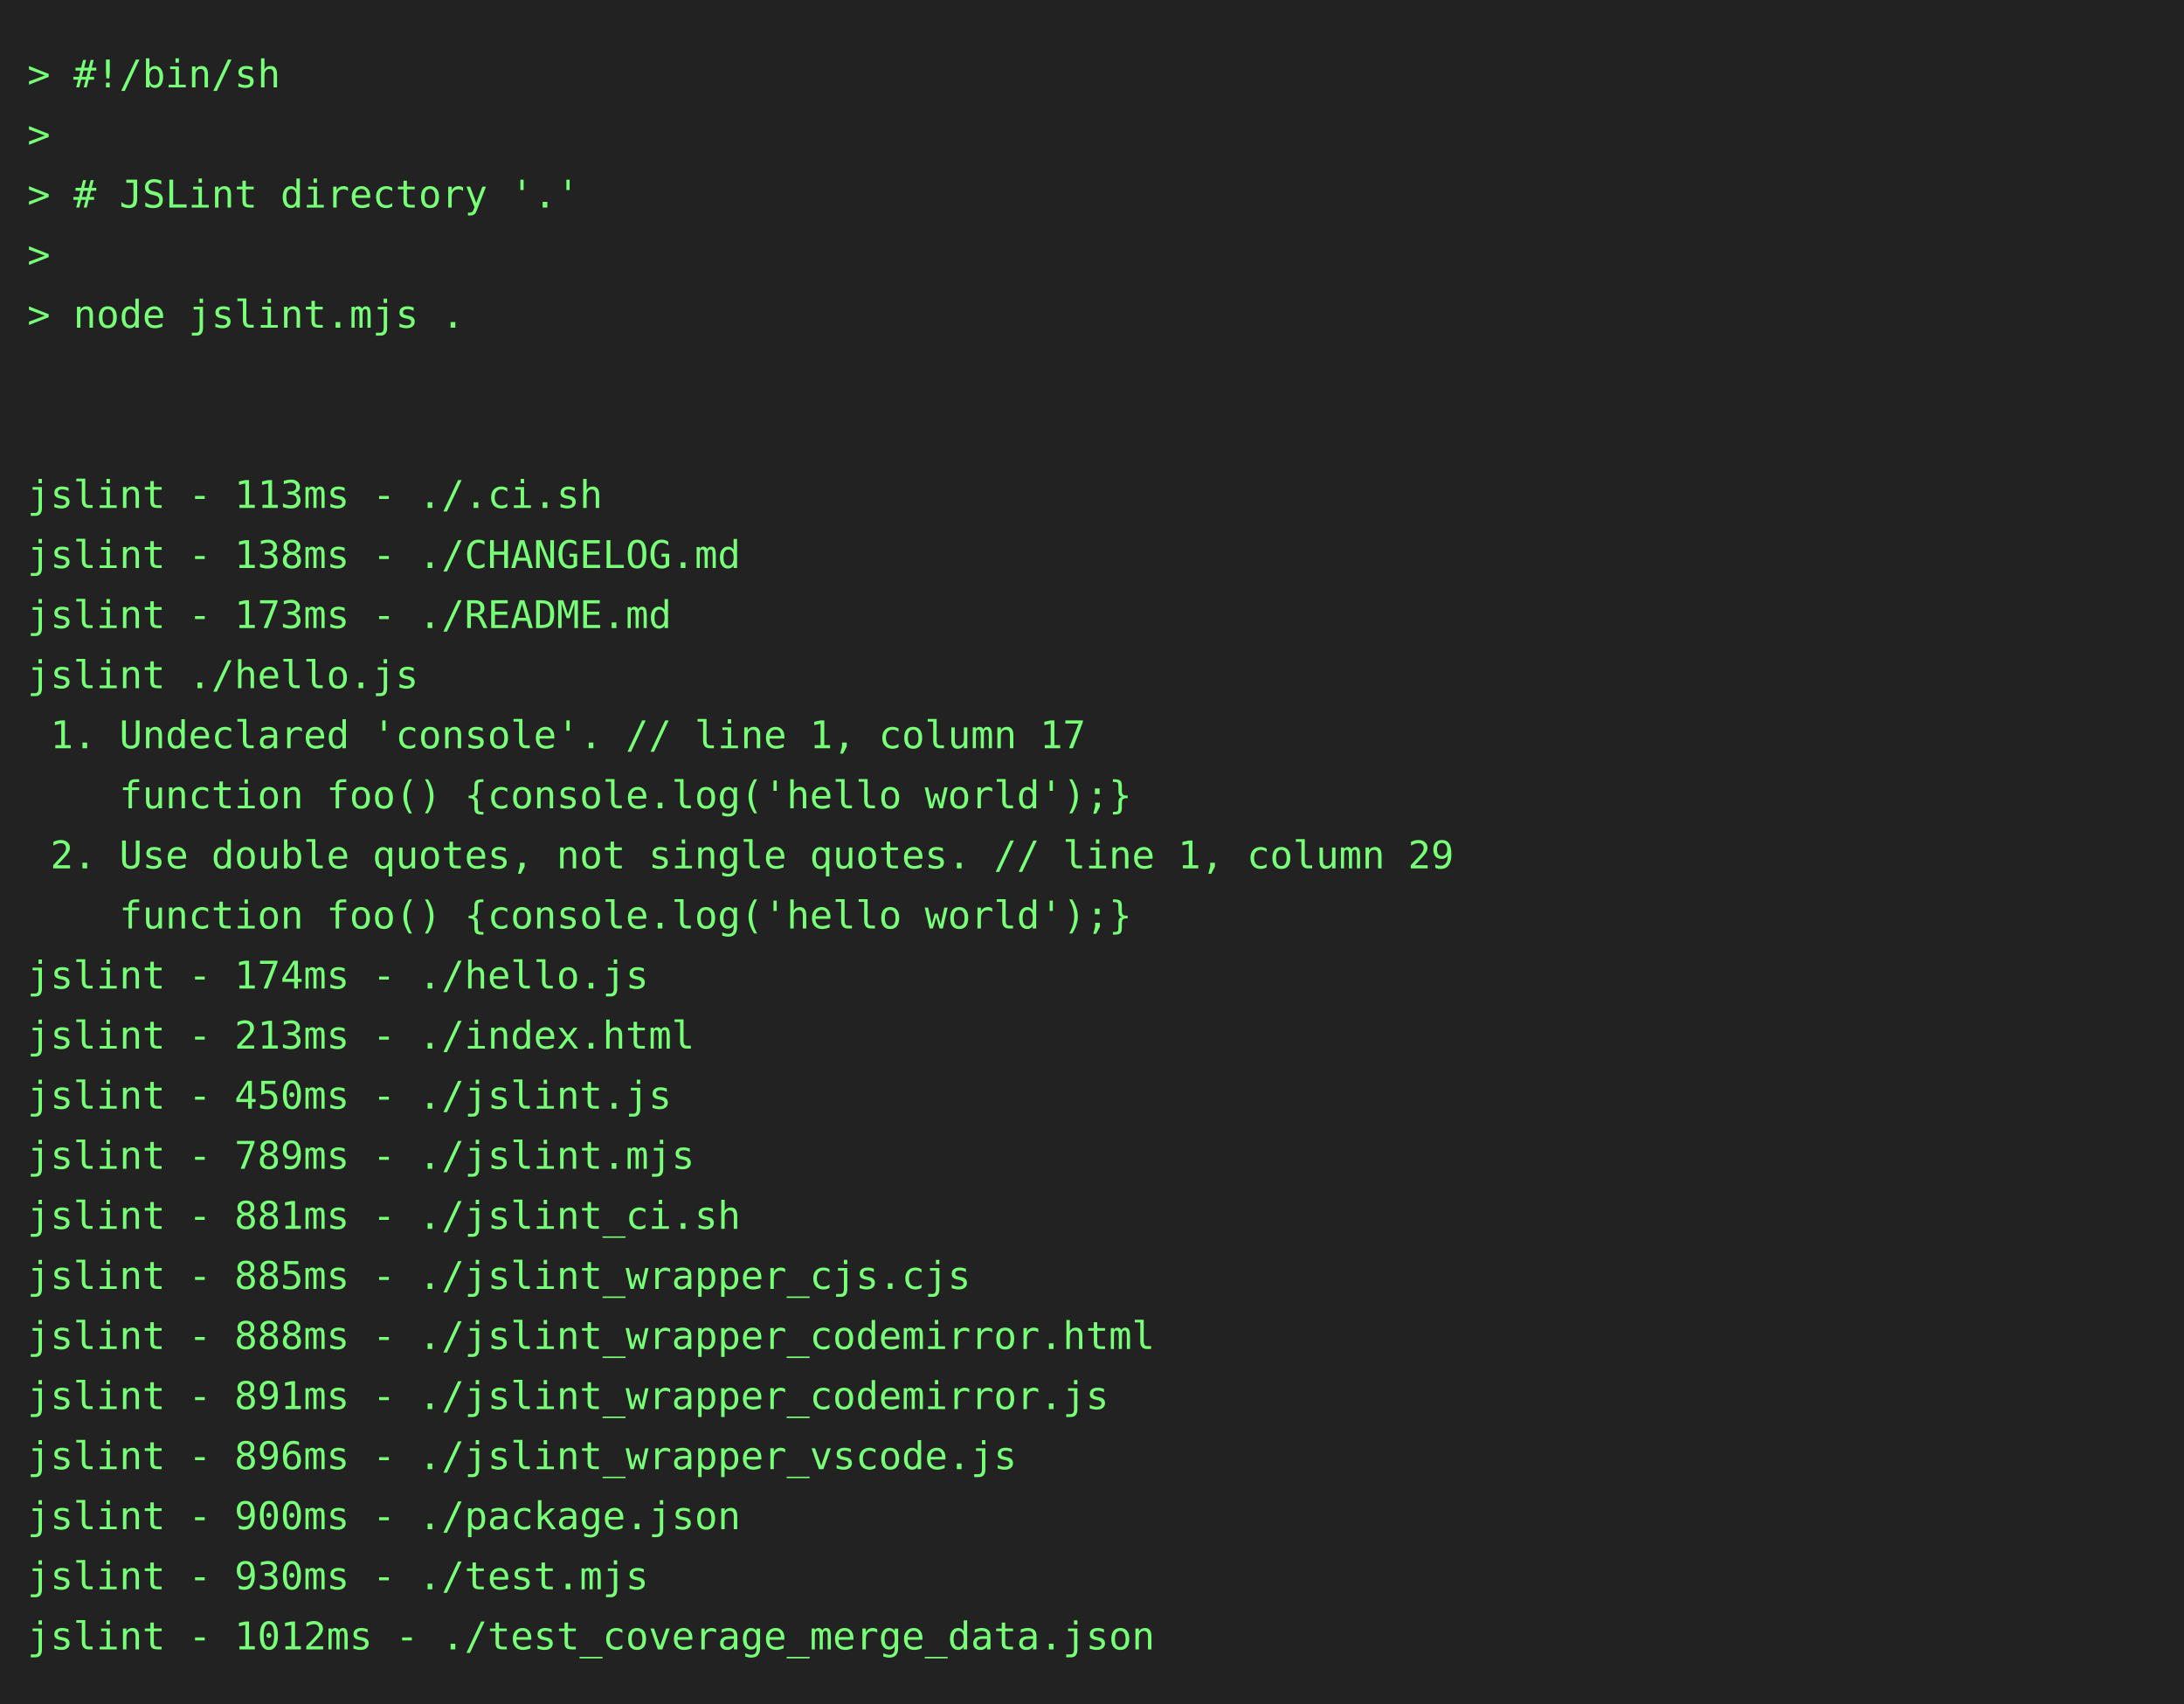
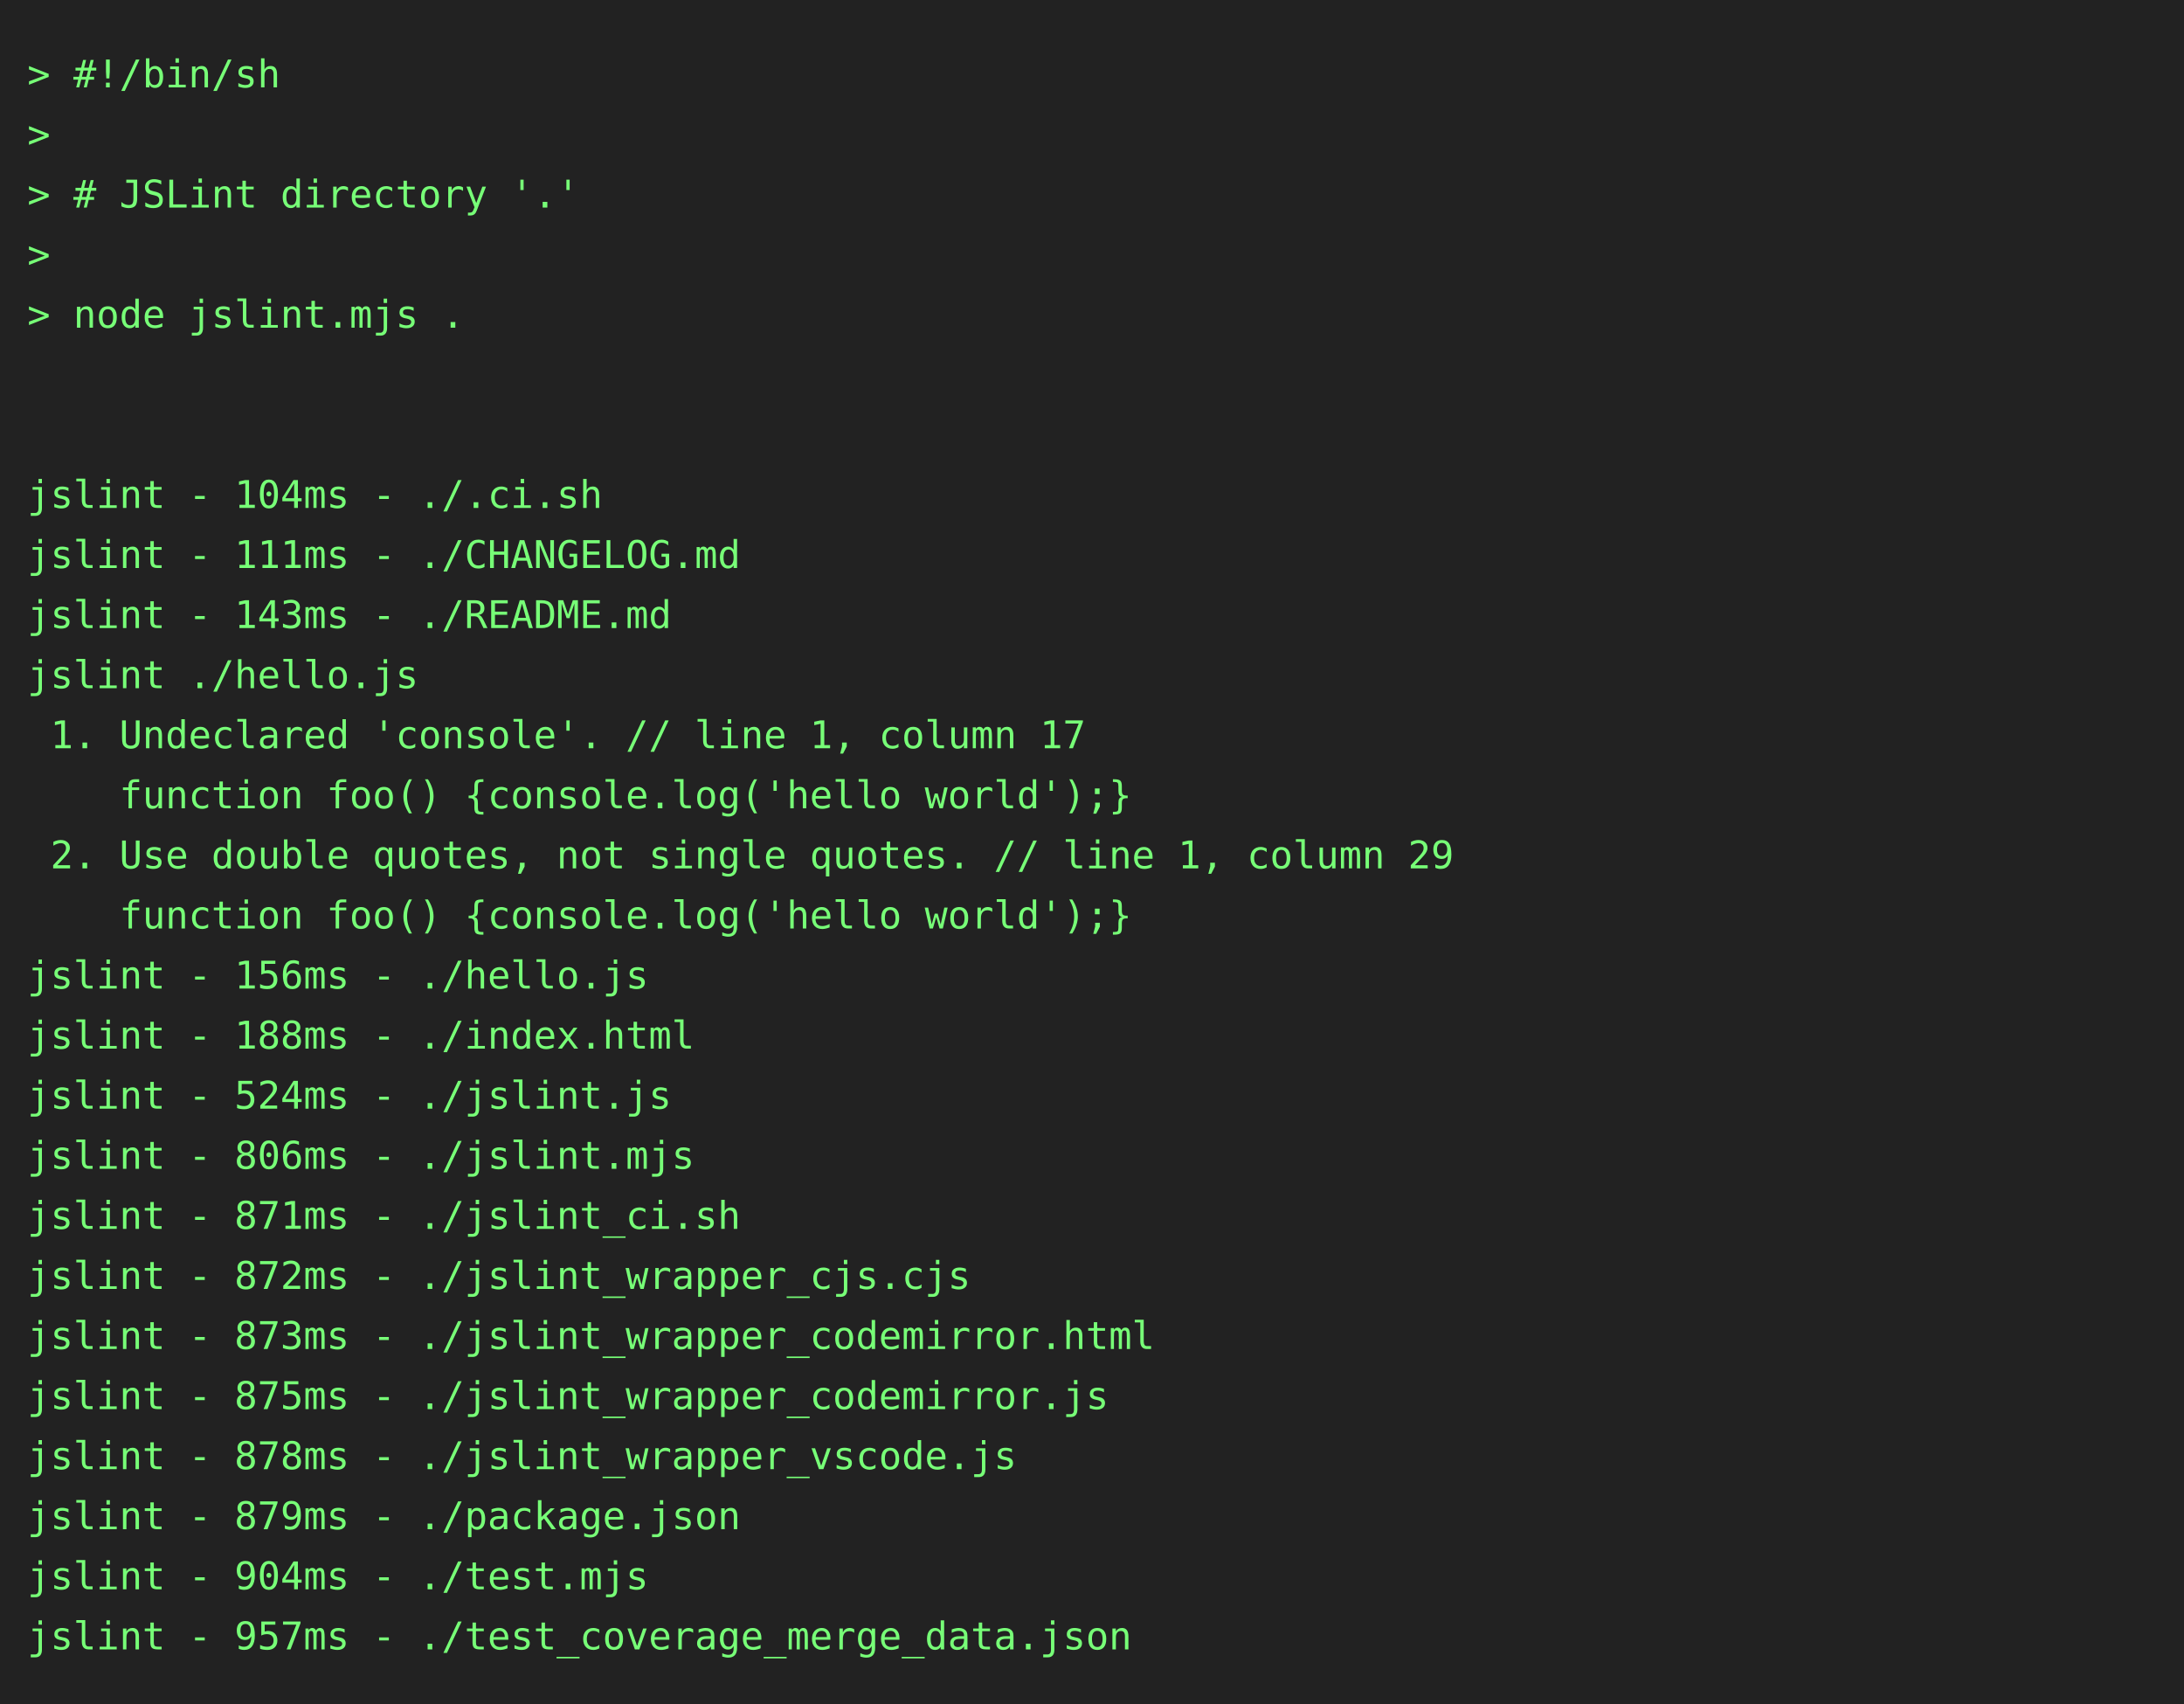
<svg xmlns="http://www.w3.org/2000/svg" height="624" width="800">
  <rect height="624" fill="#222" width="800" />
  <text fill="#7f7" font-family="consolas, menlo, monospace" font-size="14" xml:space="preserve">
    <tspan lengthAdjust="spacingAndGlyphs" textLength="768" x="10" y="32">&gt; #!/bin/sh                                                                                      </tspan>
    <tspan lengthAdjust="spacingAndGlyphs" textLength="768" x="10" y="54">&gt;                                                                                                </tspan>
    <tspan lengthAdjust="spacingAndGlyphs" textLength="768" x="10" y="76">&gt; # JSLint directory '.'                                                                         </tspan>
    <tspan lengthAdjust="spacingAndGlyphs" textLength="768" x="10" y="98">&gt;                                                                                                </tspan>
    <tspan lengthAdjust="spacingAndGlyphs" textLength="768" x="10" y="120">&gt; node jslint.mjs .                                                                              </tspan>
    <tspan lengthAdjust="spacingAndGlyphs" textLength="768" x="10" y="142">                                                                                                 </tspan>
    <tspan lengthAdjust="spacingAndGlyphs" textLength="768" x="10" y="164">                                                                                                 </tspan>
-     <tspan lengthAdjust="spacingAndGlyphs" textLength="768" x="10" y="186">jslint - 113ms - ./.ci.sh                                                                        </tspan>
-     <tspan lengthAdjust="spacingAndGlyphs" textLength="768" x="10" y="208">jslint - 138ms - ./CHANGELOG.md                                                                  </tspan>
-     <tspan lengthAdjust="spacingAndGlyphs" textLength="768" x="10" y="230">jslint - 173ms - ./README.md                                                                     </tspan>
+     <tspan lengthAdjust="spacingAndGlyphs" textLength="768" x="10" y="186">jslint - 104ms - ./.ci.sh                                                                        </tspan>
+     <tspan lengthAdjust="spacingAndGlyphs" textLength="768" x="10" y="208">jslint - 111ms - ./CHANGELOG.md                                                                  </tspan>
+     <tspan lengthAdjust="spacingAndGlyphs" textLength="768" x="10" y="230">jslint - 143ms - ./README.md                                                                     </tspan>
    <tspan lengthAdjust="spacingAndGlyphs" textLength="768" x="10" y="252">jslint ./hello.js                                                                                </tspan>
    <tspan lengthAdjust="spacingAndGlyphs" textLength="768" x="10" y="274"> 1. Undeclared 'console'. // line 1, column 17                                                   </tspan>
    <tspan lengthAdjust="spacingAndGlyphs" textLength="768" x="10" y="296">    function foo() {console.log('hello world');}                                                 </tspan>
    <tspan lengthAdjust="spacingAndGlyphs" textLength="768" x="10" y="318"> 2. Use double quotes, not single quotes. // line 1, column 29                                   </tspan>
    <tspan lengthAdjust="spacingAndGlyphs" textLength="768" x="10" y="340">    function foo() {console.log('hello world');}                                                 </tspan>
-     <tspan lengthAdjust="spacingAndGlyphs" textLength="768" x="10" y="362">jslint - 174ms - ./hello.js                                                                      </tspan>
-     <tspan lengthAdjust="spacingAndGlyphs" textLength="768" x="10" y="384">jslint - 213ms - ./index.html                                                                    </tspan>
-     <tspan lengthAdjust="spacingAndGlyphs" textLength="768" x="10" y="406">jslint - 450ms - ./jslint.js                                                                     </tspan>
-     <tspan lengthAdjust="spacingAndGlyphs" textLength="768" x="10" y="428">jslint - 789ms - ./jslint.mjs                                                                    </tspan>
-     <tspan lengthAdjust="spacingAndGlyphs" textLength="768" x="10" y="450">jslint - 881ms - ./jslint_ci.sh                                                                  </tspan>
-     <tspan lengthAdjust="spacingAndGlyphs" textLength="768" x="10" y="472">jslint - 885ms - ./jslint_wrapper_cjs.cjs                                                        </tspan>
-     <tspan lengthAdjust="spacingAndGlyphs" textLength="768" x="10" y="494">jslint - 888ms - ./jslint_wrapper_codemirror.html                                                </tspan>
-     <tspan lengthAdjust="spacingAndGlyphs" textLength="768" x="10" y="516">jslint - 891ms - ./jslint_wrapper_codemirror.js                                                  </tspan>
-     <tspan lengthAdjust="spacingAndGlyphs" textLength="768" x="10" y="538">jslint - 896ms - ./jslint_wrapper_vscode.js                                                      </tspan>
-     <tspan lengthAdjust="spacingAndGlyphs" textLength="768" x="10" y="560">jslint - 900ms - ./package.json                                                                  </tspan>
-     <tspan lengthAdjust="spacingAndGlyphs" textLength="768" x="10" y="582">jslint - 930ms - ./test.mjs                                                                      </tspan>
-     <tspan lengthAdjust="spacingAndGlyphs" textLength="768" x="10" y="604">jslint - 1012ms - ./test_coverage_merge_data.json                                                </tspan>
+     <tspan lengthAdjust="spacingAndGlyphs" textLength="768" x="10" y="362">jslint - 156ms - ./hello.js                                                                      </tspan>
+     <tspan lengthAdjust="spacingAndGlyphs" textLength="768" x="10" y="384">jslint - 188ms - ./index.html                                                                    </tspan>
+     <tspan lengthAdjust="spacingAndGlyphs" textLength="768" x="10" y="406">jslint - 524ms - ./jslint.js                                                                     </tspan>
+     <tspan lengthAdjust="spacingAndGlyphs" textLength="768" x="10" y="428">jslint - 806ms - ./jslint.mjs                                                                    </tspan>
+     <tspan lengthAdjust="spacingAndGlyphs" textLength="768" x="10" y="450">jslint - 871ms - ./jslint_ci.sh                                                                  </tspan>
+     <tspan lengthAdjust="spacingAndGlyphs" textLength="768" x="10" y="472">jslint - 872ms - ./jslint_wrapper_cjs.cjs                                                        </tspan>
+     <tspan lengthAdjust="spacingAndGlyphs" textLength="768" x="10" y="494">jslint - 873ms - ./jslint_wrapper_codemirror.html                                                </tspan>
+     <tspan lengthAdjust="spacingAndGlyphs" textLength="768" x="10" y="516">jslint - 875ms - ./jslint_wrapper_codemirror.js                                                  </tspan>
+     <tspan lengthAdjust="spacingAndGlyphs" textLength="768" x="10" y="538">jslint - 878ms - ./jslint_wrapper_vscode.js                                                      </tspan>
+     <tspan lengthAdjust="spacingAndGlyphs" textLength="768" x="10" y="560">jslint - 879ms - ./package.json                                                                  </tspan>
+     <tspan lengthAdjust="spacingAndGlyphs" textLength="768" x="10" y="582">jslint - 904ms - ./test.mjs                                                                      </tspan>
+     <tspan lengthAdjust="spacingAndGlyphs" textLength="768" x="10" y="604">jslint - 957ms - ./test_coverage_merge_data.json                                                 </tspan>
  </text>
</svg>
